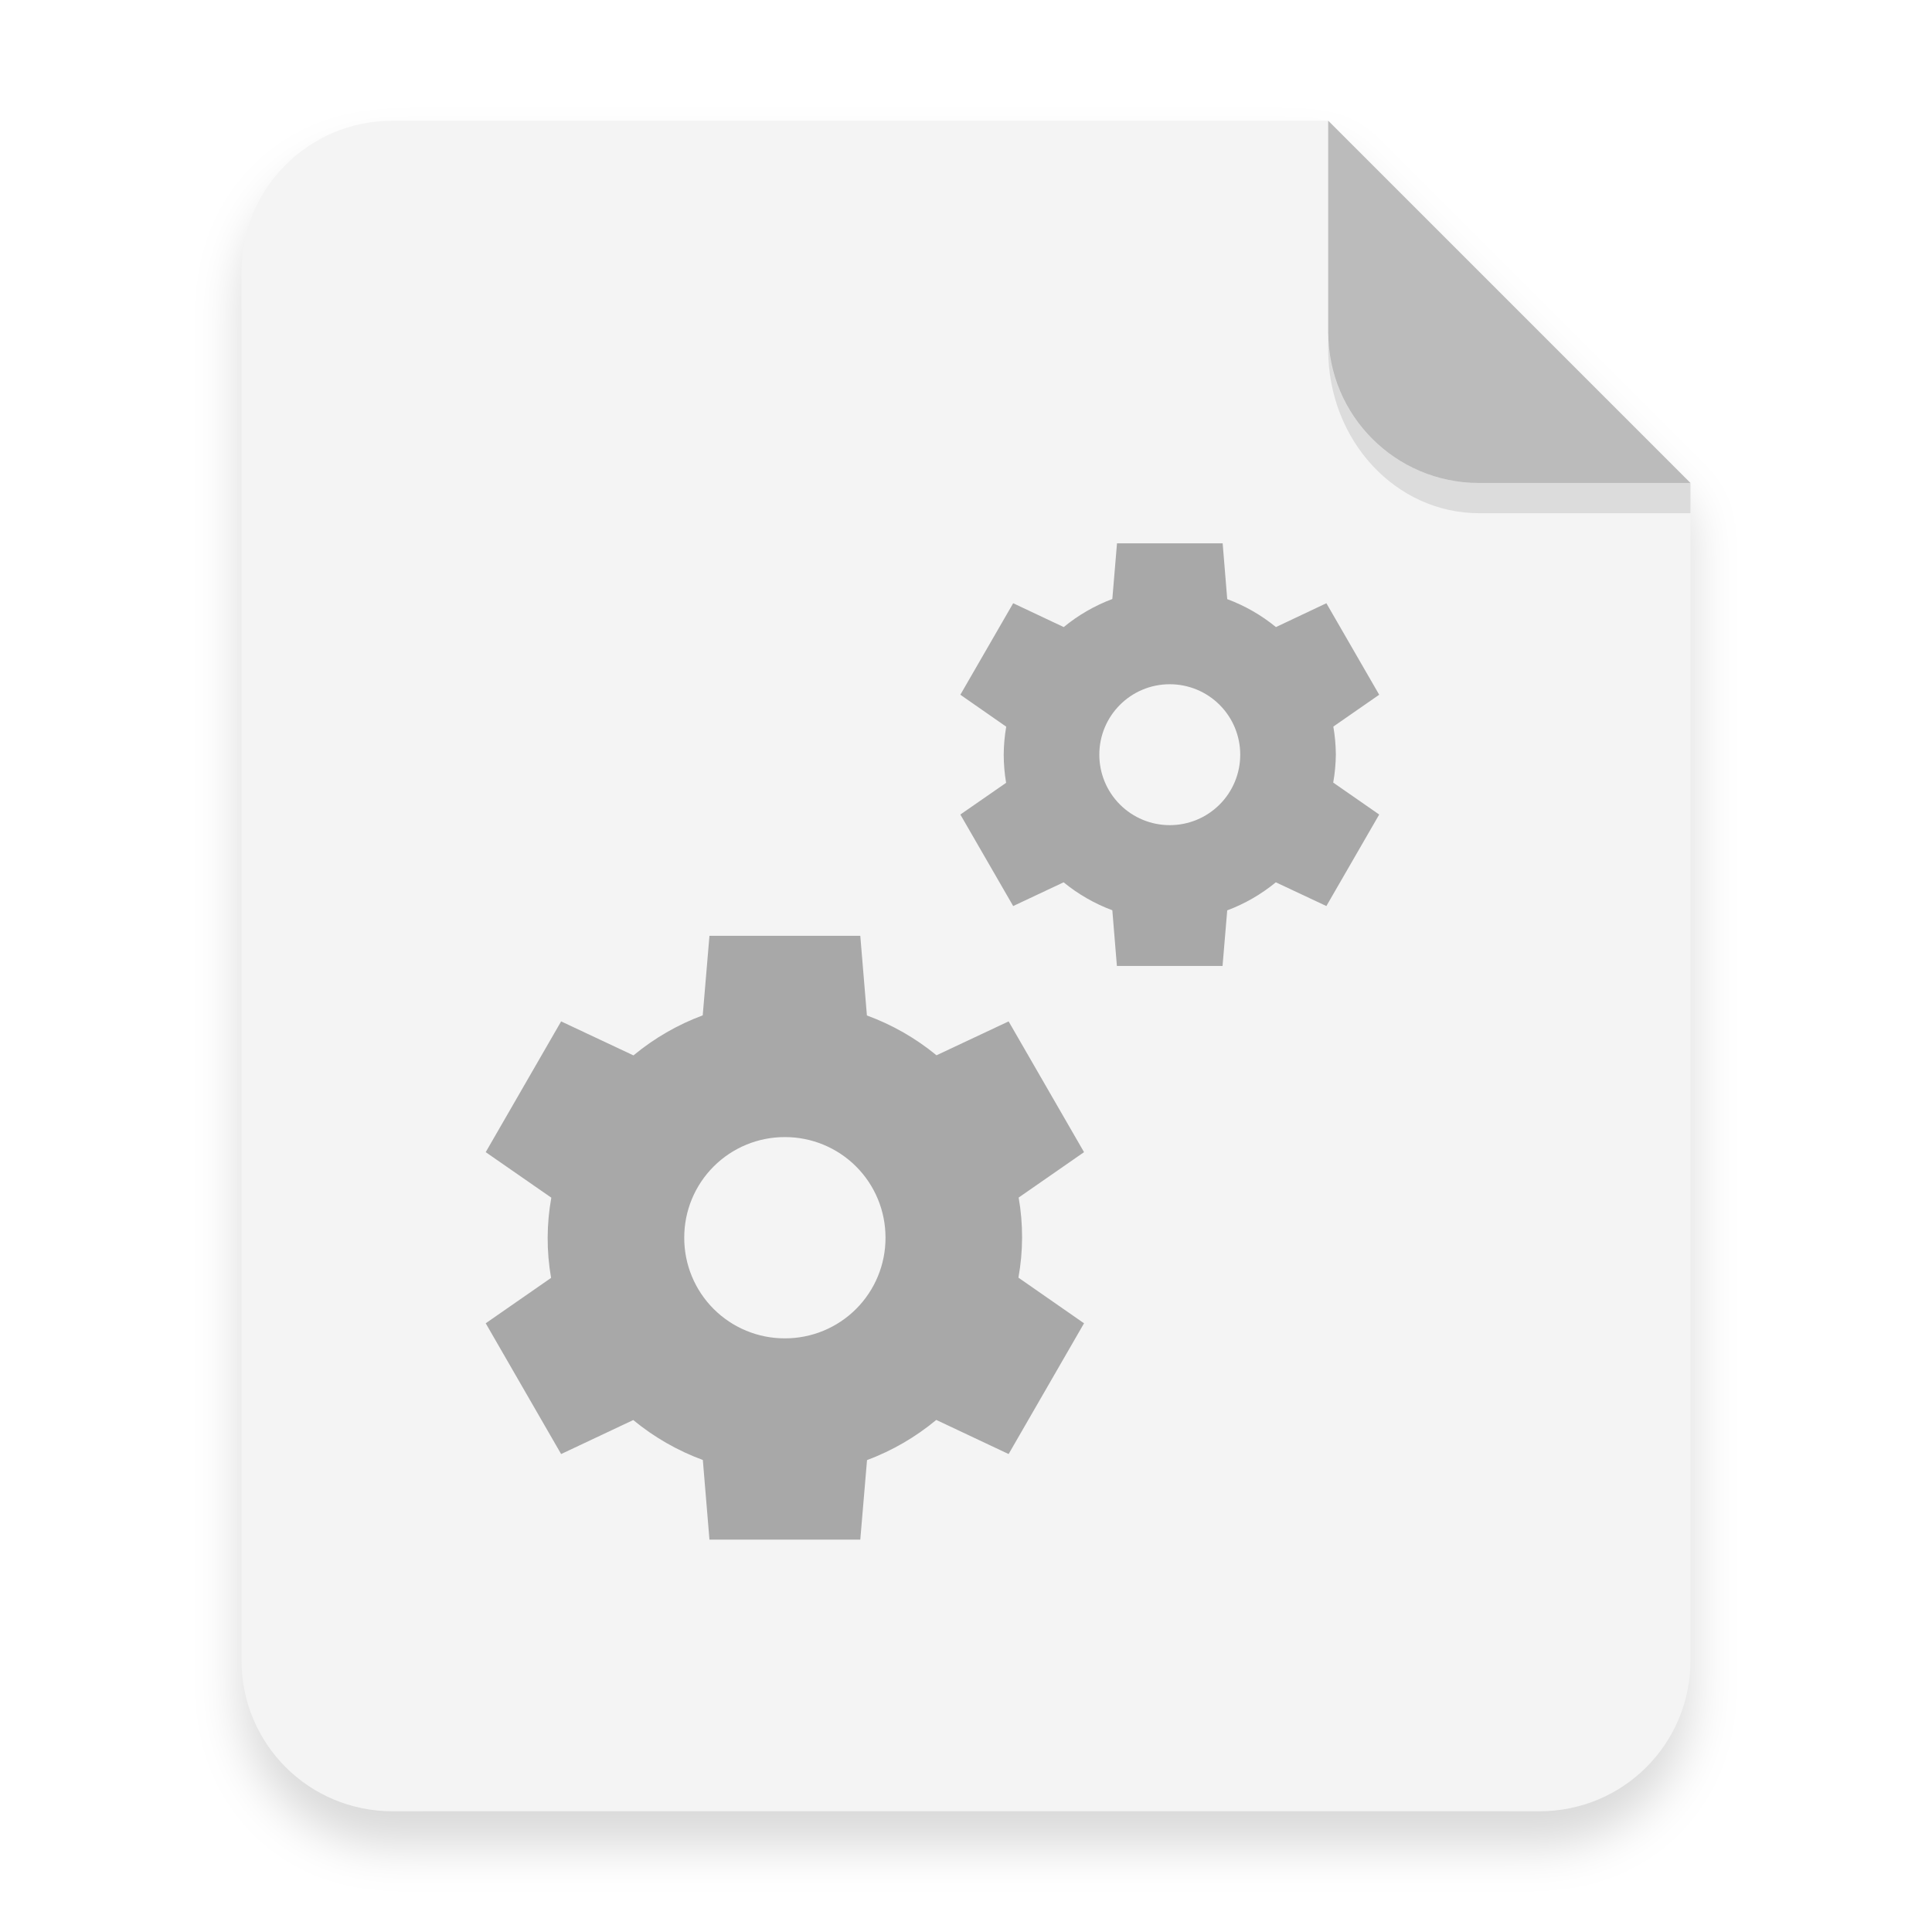
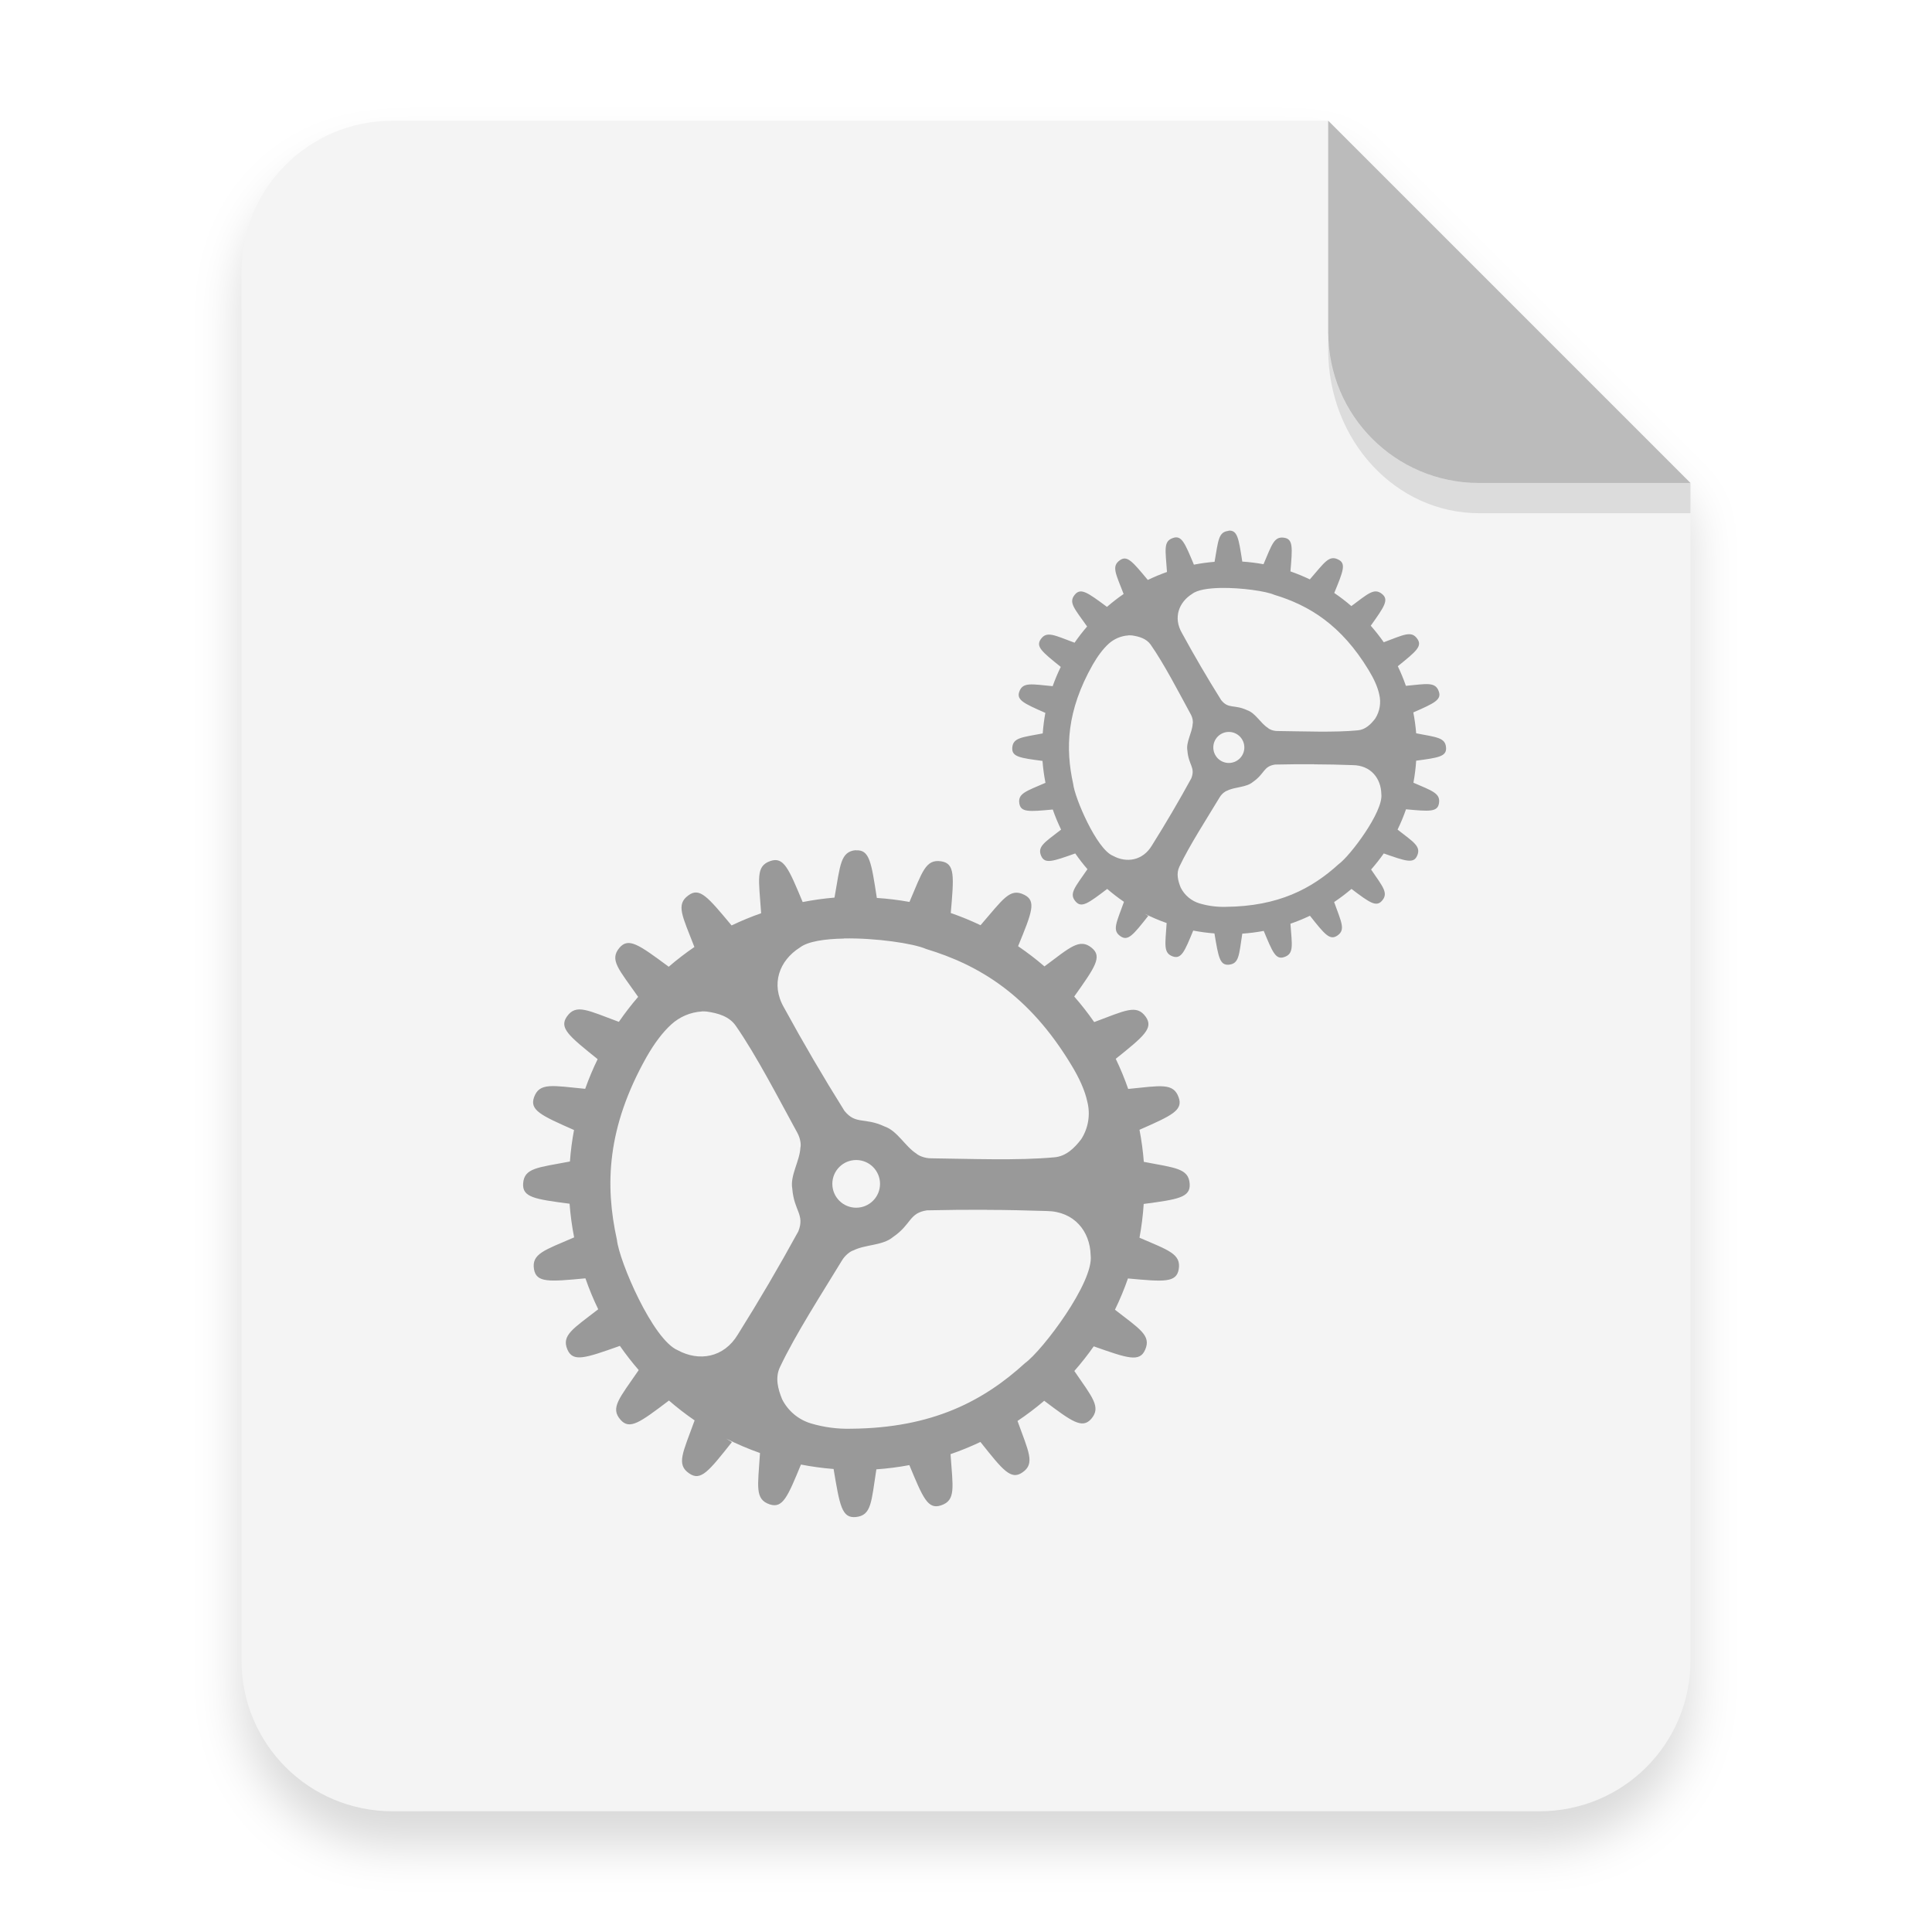
- <svg xmlns="http://www.w3.org/2000/svg" width="64" height="64" viewBox="0 0 16.933 16.933">
+ <svg xmlns="http://www.w3.org/2000/svg" width="64" height="64" version="1.1" viewBox="0 0 16.933 16.933">
  <defs>
-     <filter id="a" width="1.078" height="1.067" x="-.039" y="-.033" color-interpolation-filters="sRGB">
+     <filter id="a" x="-.039" y="-.033" width="1.078" height="1.067" color-interpolation-filters="sRGB">
      <feGaussianBlur stdDeviation=".206" />
    </filter>
  </defs>
-   <path fill-rule="evenodd" d="M3.44 1.354a1.32 1.32 0 0 0-1.323 1.323v12.171c0 .733.59 1.323 1.323 1.323h10.053a1.32 1.32 0 0 0 1.323-1.323V4.53l-3.175-3.175z" filter="url(#a)" opacity=".15" style="paint-order:stroke fill markers" />
+   <path d="M3.44 1.354a1.32 1.32 0 0 0-1.323 1.323v12.171c0 .733.59 1.323 1.323 1.323h10.053a1.32 1.32 0 0 0 1.323-1.323V4.53l-3.175-3.175z" fill-rule="evenodd" filter="url(#a)" opacity=".15" style="paint-order:stroke fill markers" />
  <g fill-rule="evenodd">
-     <path fill="#f4f4f4" d="M13 4c-2.77 0-5 2.23-5 5v46c0 2.77 2.23 5 5 5h38c2.77 0 5-2.23 5-5V16L44 4z" style="paint-order:stroke fill markers" transform="scale(.26458)" />
-     <path fill="#bbb" d="m14.816 4.233-3.175-3.175V2.91c0 .733.59 1.323 1.323 1.323z" style="paint-order:stroke fill markers" />
+     <path transform="scale(.26458)" d="M13 4c-2.77 0-5 2.23-5 5v46c0 2.77 2.23 5 5 5h38c2.77 0 5-2.23 5-5V16L44 4z" fill="#f4f4f4" style="paint-order:stroke fill markers" />
+     <path d="m14.816 4.233-3.175-3.175V2.91c0 .733.59 1.323 1.323 1.323z" fill="#bbb" style="paint-order:stroke fill markers" />
  </g>
-   <path fill="#a8a8a8" d="m9.79 4.762-.041.488a1.5 1.5 0 0 0-.426.246l-.443-.209-.463.802.402.28a1.5 1.5 0 0 0-.022.245 1.5 1.5 0 0 0 .021.247l-.401.278.463.802.442-.208a1.5 1.5 0 0 0 .427.245l.04.488h.926l.041-.487a1.5 1.5 0 0 0 .426-.246l.443.208.463-.802-.403-.28a1.5 1.5 0 0 0 .023-.245 1.5 1.5 0 0 0-.022-.246l.402-.279-.463-.802-.442.209a1.5 1.5 0 0 0-.427-.245l-.04-.489h-.927zm.462 1.235a.617.617 0 0 1 .618.617.617.617 0 0 1-.618.618.617.617 0 0 1-.617-.618.617.617 0 0 1 .617-.617M6.218 8.202l-.059.697a2.1 2.1 0 0 0-.607.351l-.634-.298-.661 1.146.575.399a2 2 0 0 0-.032.35 2 2 0 0 0 .03.353l-.573.398.661 1.146.632-.298a2.1 2.1 0 0 0 .61.35l.058.698H7.54l.059-.697a2.1 2.1 0 0 0 .607-.352l.634.299.661-1.146-.575-.4a2 2 0 0 0 .032-.35 2 2 0 0 0-.03-.352l.573-.398-.661-1.146-.632.297a2.1 2.1 0 0 0-.61-.349l-.058-.698zm.661 1.764a.88.88 0 0 1 .882.882.88.88 0 0 1-.882.882.88.88 0 0 1-.882-.882.88.88 0 0 1 .882-.882" enable-background="new" />
-   <path fill-rule="evenodd" d="M11.641 2.91v.155c0 .794.59 1.433 1.323 1.433h1.852v-.265h-1.852A1.32 1.32 0 0 1 11.64 2.91z" opacity=".1" style="paint-order:stroke fill markers" />
+   <path d="M11.641 2.91v.155c0 .794.59 1.433 1.323 1.433h1.852v-.265h-1.852A1.32 1.32 0 0 1 11.64 2.91z" fill-rule="evenodd" opacity=".1" style="paint-order:stroke fill markers" />
+   <path d="m7.503 7.451c-0.138 0.012-0.138 0.129-0.189 0.416a2.525 2.513 0 0 0-0.279 0.039c-0.123-0.295-0.166-0.399-0.282-0.36-0.133 0.045-0.102 0.159-0.082 0.458a2.525 2.513 0 0 0-0.259 0.107c-0.208-0.249-0.279-0.337-0.378-0.264-0.113 0.081-0.053 0.181 0.052 0.453a2.525 2.513 0 0 0-0.225 0.173c-0.261-0.193-0.352-0.26-0.432-0.166-0.09 0.107-0.005 0.188 0.164 0.43a2.525 2.513 0 0 0-0.169 0.219c-0.273-0.101-0.375-0.161-0.455-0.047-0.071 0.101 0.017 0.171 0.269 0.374a2.525 2.513 0 0 0-0.109 0.26c-0.288-0.028-0.401-0.057-0.448 0.073-0.041 0.114 0.06 0.16 0.35 0.288a2.525 2.513 0 0 0-0.036 0.276c-0.283 0.054-0.401 0.056-0.41 0.193-0.008 0.121 0.101 0.137 0.407 0.177a2.525 2.513 0 0 0 0.04 0.295c-0.261 0.113-0.373 0.143-0.352 0.278 0.02 0.121 0.132 0.111 0.451 0.081a2.525 2.513 0 0 0 0.112 0.271c-0.222 0.172-0.323 0.228-0.27 0.353 0.049 0.113 0.155 0.076 0.46-0.032a2.525 2.513 0 0 0 0.165 0.212c-0.168 0.246-0.252 0.33-0.16 0.435 0.08 0.092 0.17 0.025 0.425-0.168a2.525 2.513 0 0 0 0.225 0.174c-0.102 0.283-0.164 0.386-0.047 0.465 0.101 0.07 0.17-0.018 0.374-0.275l-0.05-0.03a2.525 2.513 0 0 0 0.296 0.126c-0.018 0.292-0.048 0.405 0.085 0.45 0.114 0.038 0.157-0.065 0.274-0.349a2.525 2.513 0 0 0 0.286 0.039c0.054 0.322 0.072 0.433 0.195 0.421 0.138-0.014 0.135-0.131 0.18-0.418a2.525 2.513 0 0 0 0.289-0.037c0.12 0.289 0.162 0.391 0.277 0.353 0.133-0.044 0.104-0.157 0.084-0.449a2.525 2.513 0 0 0 0.262-0.107c0.197 0.248 0.267 0.337 0.368 0.267 0.113-0.077 0.055-0.179-0.043-0.451a2.525 2.513 0 0 0 0.234-0.177c0.244 0.184 0.333 0.248 0.412 0.159 0.089-0.103 0.011-0.188-0.148-0.42a2.525 2.513 0 0 0 0.17-0.216c0.298 0.105 0.403 0.142 0.451 0.029 0.054-0.124-0.046-0.18-0.265-0.35a2.525 2.513 0 0 0 0.114-0.274c0.314 0.029 0.425 0.039 0.445-0.081 0.022-0.134-0.089-0.166-0.344-0.276a2.525 2.513 0 0 0 0.037-0.296c0.302-0.04 0.411-0.057 0.403-0.176-0.009-0.136-0.125-0.14-0.402-0.193a2.525 2.513 0 0 0-0.038-0.281c0.284-0.125 0.385-0.171 0.343-0.285-0.046-0.129-0.158-0.101-0.442-0.073a2.525 2.513 0 0 0-0.109-0.264c0.247-0.198 0.333-0.269 0.263-0.368-0.08-0.113-0.18-0.055-0.452 0.046a2.525 2.513 0 0 0-0.175-0.224c0.184-0.259 0.248-0.35 0.153-0.427-0.106-0.086-0.188-0.005-0.414 0.163a2.525 2.513 0 0 0-0.231-0.177c0.121-0.295 0.163-0.398 0.053-0.451-0.126-0.063-0.185 0.04-0.382 0.267a2.525 2.513 0 0 0-0.261-0.107c0.028-0.323 0.038-0.434-0.084-0.453-0.137-0.021-0.165 0.092-0.278 0.356a2.525 2.513 0 0 0-0.286-0.035c-0.049-0.317-0.064-0.427-0.187-0.417m-0.101 0.772c0.28-0.005 0.611 0.044 0.719 0.092 0.469 0.142 0.904 0.405 1.273 1.016 0.069 0.113 0.12 0.224 0.141 0.324a0.417 0.417 0 0 1-0.054 0.328c-0.059 0.077-0.132 0.149-0.233 0.158-0.317 0.03-0.746 0.013-1.083 0.009-0.057 0-0.11-0.024-0.128-0.041-0.099-0.063-0.167-0.2-0.279-0.238-0.178-0.083-0.251-0.013-0.352-0.137a17.482 17.484 0 0 1-0.529-0.904c-0.12-0.207-0.041-0.414 0.138-0.527 0.071-0.055 0.221-0.076 0.387-0.079m-1.245 0.638a0.417 0.417 0 0 1 0.044 0.002c0.096 0.014 0.195 0.041 0.253 0.125 0.181 0.26 0.377 0.641 0.539 0.937 0.028 0.05 0.034 0.107 0.027 0.131-0.006 0.119-0.092 0.244-0.071 0.36 0.016 0.196 0.111 0.225 0.053 0.373a17.535 17.535 0 0 1-0.53 0.904c-0.123 0.205-0.342 0.239-0.527 0.138-0.219-0.092-0.514-0.782-0.533-0.968-0.106-0.479-0.089-0.985 0.262-1.606 0.066-0.115 0.138-0.212 0.214-0.281a0.438 0.438 0 0 1 0.269-0.114zm1.353 1.303a0.209 0.209 0 0 1 0.208 0.209 0.209 0.209 0 0 1-0.209 0.209 0.209 0.209 0 0 1-0.209-0.209 0.209 0.209 0 0 1 0.209-0.209zm1.147 0.437h0.001c0.175 0 0.35 0.005 0.523 0.01 0.239 0.004 0.378 0.177 0.383 0.388 0.03 0.235-0.422 0.834-0.574 0.944-0.363 0.331-0.81 0.57-1.525 0.576a1.127 1.127 0 0 1-0.351-0.046 0.417 0.417 0 0 1-0.254-0.212c-0.037-0.09-0.063-0.19-0.019-0.282 0.135-0.286 0.368-0.646 0.543-0.934 0.029-0.049 0.077-0.083 0.101-0.089 0.105-0.053 0.258-0.041 0.348-0.118 0.162-0.111 0.138-0.209 0.296-0.233a20.04 20.04 0 0 1 0.526-0.005z" fill="#999999" stroke-width=".209" />
+   <path d="m10.768 4.653c-0.09 0.008-0.09 0.084-0.123 0.271a1.643 1.635 0 0 0-0.181 0.025c-0.08-0.192-0.108-0.26-0.183-0.234-0.087 0.029-0.066 0.104-0.053 0.298a1.643 1.635 0 0 0-0.168 0.07c-0.135-0.162-0.181-0.219-0.246-0.172-0.074 0.053-0.034 0.118 0.034 0.295a1.643 1.635 0 0 0-0.146 0.113c-0.17-0.126-0.229-0.169-0.281-0.108-0.059 0.07-0.004 0.122 0.107 0.28a1.643 1.635 0 0 0-0.11 0.142c-0.178-0.066-0.244-0.105-0.296-0.031-0.046 0.066 0.011 0.111 0.175 0.243a1.643 1.635 0 0 0-0.071 0.169c-0.187-0.018-0.261-0.037-0.292 0.047-0.027 0.074 0.039 0.104 0.228 0.187a1.643 1.635 0 0 0-0.023 0.18c-0.184 0.035-0.261 0.037-0.267 0.126-0.005 0.079 0.066 0.089 0.265 0.115a1.643 1.635 0 0 0 0.026 0.192c-0.17 0.074-0.243 0.093-0.229 0.181 0.013 0.079 0.086 0.072 0.293 0.053a1.643 1.635 0 0 0 0.073 0.176c-0.144 0.112-0.21 0.148-0.175 0.23 0.032 0.074 0.101 0.049 0.299-0.021a1.643 1.635 0 0 0 0.107 0.138c-0.11 0.16-0.164 0.214-0.104 0.283 0.052 0.06 0.111 0.016 0.277-0.11a1.643 1.635 0 0 0 0.147 0.113c-0.066 0.184-0.106 0.251-0.03 0.302 0.066 0.045 0.111-0.012 0.243-0.179l-0.032-0.019a1.643 1.635 0 0 0 0.193 0.082c-0.012 0.19-0.031 0.263 0.055 0.293 0.074 0.024 0.102-0.042 0.178-0.227a1.643 1.635 0 0 0 0.186 0.025c0.035 0.21 0.047 0.281 0.127 0.274 0.09-0.009 0.088-0.085 0.117-0.272a1.643 1.635 0 0 0 0.188-0.024c0.078 0.188 0.105 0.255 0.18 0.229 0.086-0.029 0.068-0.102 0.054-0.292a1.643 1.635 0 0 0 0.171-0.07c0.128 0.162 0.174 0.219 0.24 0.174 0.074-0.05 0.036-0.116-0.028-0.294a1.643 1.635 0 0 0 0.152-0.115c0.159 0.12 0.217 0.162 0.268 0.103 0.058-0.067 0.007-0.122-0.096-0.273a1.643 1.635 0 0 0 0.111-0.141c0.194 0.068 0.262 0.092 0.293 0.019 0.035-0.081-0.03-0.117-0.172-0.228a1.643 1.635 0 0 0 0.074-0.178c0.204 0.019 0.277 0.025 0.289-0.053 0.014-0.087-0.058-0.108-0.224-0.18a1.643 1.635 0 0 0 0.024-0.193c0.197-0.026 0.267-0.037 0.262-0.114-6e-3 -0.089-0.081-0.091-0.262-0.126a1.643 1.635 0 0 0-0.025-0.183c0.185-0.081 0.25-0.111 0.223-0.185-0.03-0.084-0.103-0.066-0.288-0.048a1.643 1.635 0 0 0-0.071-0.172c0.16-0.129 0.217-0.175 0.171-0.24-0.052-0.074-0.117-0.036-0.294 0.03a1.643 1.635 0 0 0-0.114-0.145c0.12-0.168 0.161-0.228 0.099-0.278-0.069-0.056-0.122-0.003-0.269 0.106a1.643 1.635 0 0 0-0.15-0.115c0.079-0.192 0.106-0.259 0.035-0.293-0.082-0.041-0.12 0.026-0.249 0.174a1.643 1.635 0 0 0-0.17-0.07c0.018-0.21 0.024-0.283-0.055-0.295-0.089-0.014-0.107 0.06-0.181 0.232a1.643 1.635 0 0 0-0.186-0.023c-0.032-0.206-0.042-0.278-0.122-0.271m-0.066 0.502c0.182-0.003 0.398 0.029 0.468 0.06 0.305 0.092 0.588 0.264 0.828 0.661 0.045 0.074 0.078 0.145 0.092 0.211a0.272 0.272 0 0 1-0.035 0.213c-0.038 0.05-0.086 0.097-0.152 0.103-0.206 0.02-0.485 0.008-0.705 0.006-0.037 0-0.072-0.015-0.083-0.027-0.065-0.041-0.109-0.13-0.181-0.155-0.116-0.054-0.164-0.008-0.229-0.089a11.374 11.375 0 0 1-0.344-0.588c-0.078-0.135-0.027-0.27 0.09-0.343 0.046-0.036 0.144-0.05 0.252-0.052m-0.81 0.415a0.272 0.272 0 0 1 0.029 0.001c0.062 0.009 0.127 0.027 0.165 0.081 0.118 0.169 0.246 0.417 0.351 0.61 0.018 0.032 0.022 0.07 0.017 0.085-0.004 0.077-0.06 0.159-0.046 0.234 0.01 0.128 0.072 0.146 0.034 0.243a11.408 11.408 0 0 1-0.345 0.588c-0.08 0.134-0.223 0.156-0.343 0.09-0.143-0.06-0.334-0.508-0.347-0.629-0.069-0.311-0.058-0.641 0.171-1.045 0.043-0.075 0.09-0.138 0.139-0.183a0.285 0.285 0 0 1 0.175-0.074zm0.88 0.847a0.136 0.136 0 0 1 0.135 0.136 0.136 0.136 0 0 1-0.136 0.136 0.136 0.136 0 0 1-0.136-0.136 0.136 0.136 0 0 1 0.136-0.136zm0.746 0.284h6.67e-4c0.114 0 0.227 0.003 0.34 0.007 0.156 0.002 0.246 0.115 0.249 0.253 0.02 0.153-0.274 0.543-0.373 0.614-0.236 0.215-0.527 0.371-0.992 0.375a0.733 0.733 0 0 1-0.228-0.03 0.272 0.272 0 0 1-0.165-0.138c-0.024-0.059-0.041-0.124-0.012-0.184 0.088-0.186 0.24-0.42 0.353-0.608 0.019-0.032 0.05-0.054 0.066-0.058 0.068-0.035 0.168-0.027 0.226-0.077 0.105-0.073 0.09-0.136 0.193-0.152a13.038 13.038 0 0 1 0.343-0.003z" fill="#999999" stroke-width=".136" />
</svg>
